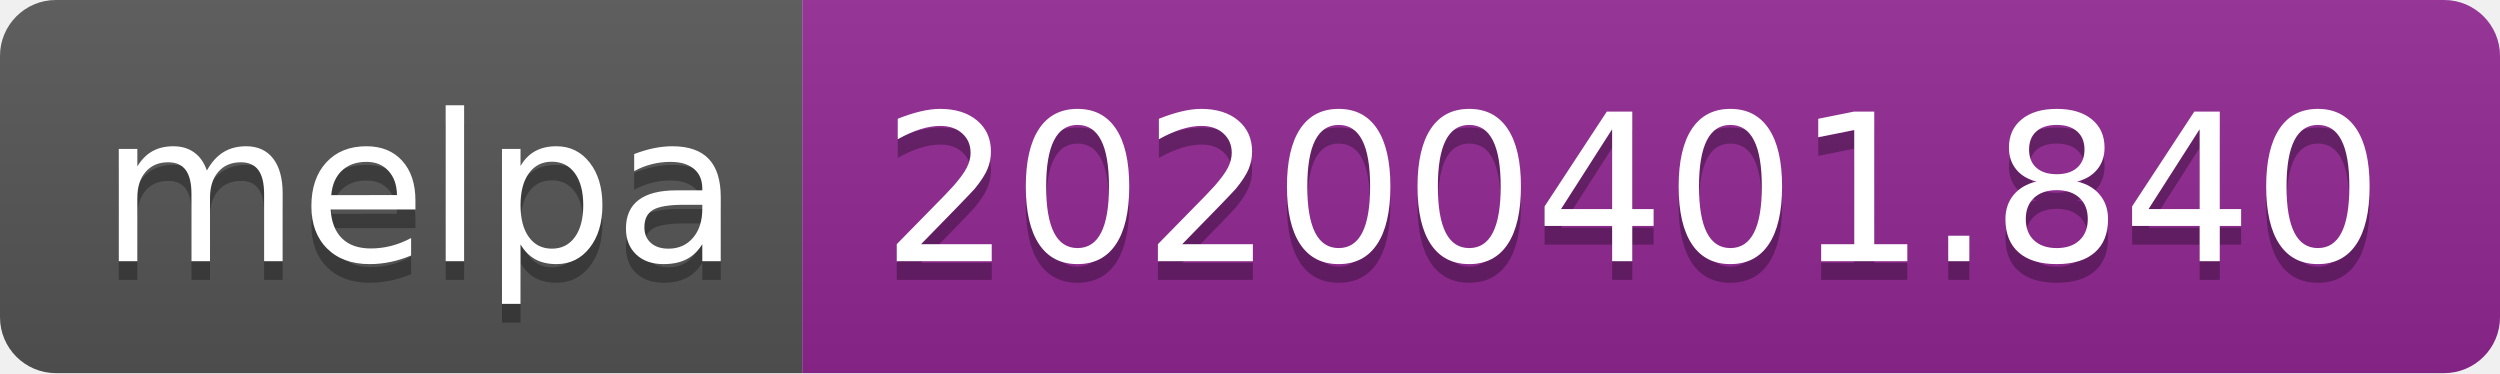
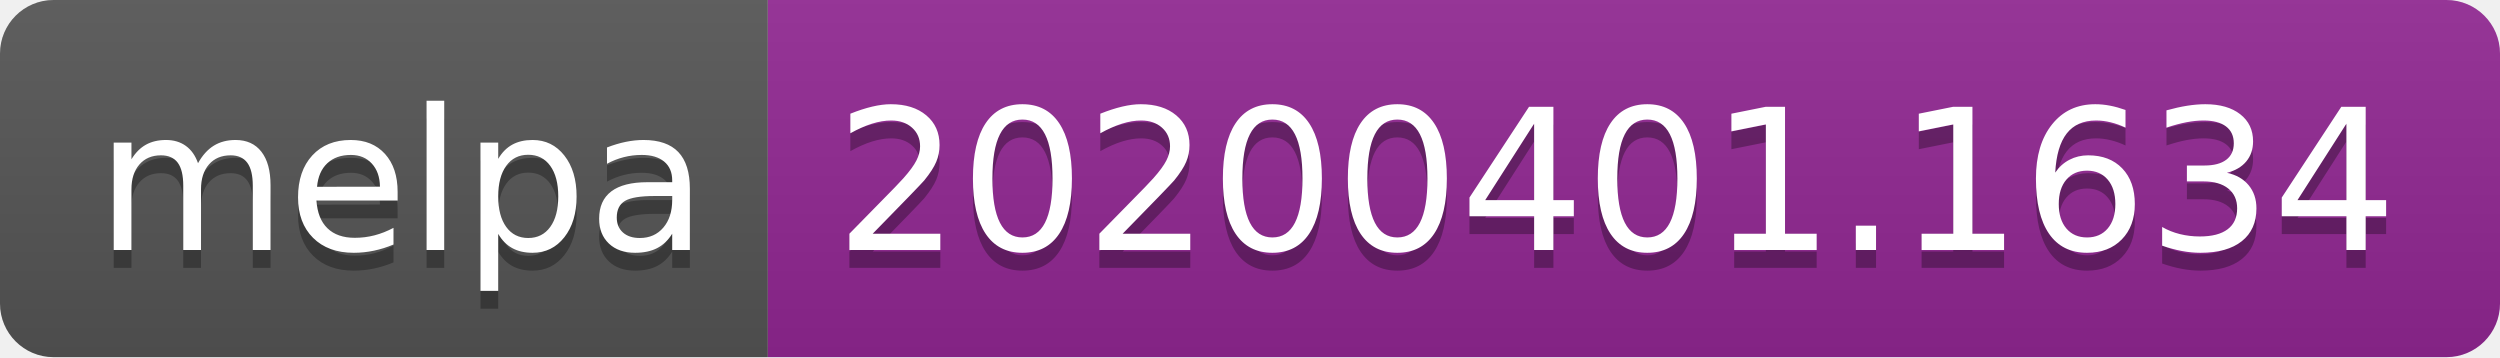
- <svg xmlns="http://www.w3.org/2000/svg" width="134" height="20">
+ <svg xmlns="http://www.w3.org/2000/svg" width="140" height="20">
  <linearGradient id="b" x2="0" y2="100%">
    <stop offset="0" stop-color="#bbb" stop-opacity=".1" />
    <stop offset="1" stop-opacity=".1" />
  </linearGradient>
  <clipPath id="a">
-     <rect width="134" height="20" rx="3" fill="#fff" />
+     <rect width="140" height="20" rx="3" fill="#fff" />
  </clipPath>
  <g clip-path="url(#a)">
    <path fill="#555" d="M0 0h43v20H0z" />
-     <path fill="#922793" d="M43 0h91v20H43z" />
-     <path fill="url(#b)" d="M0 0h134v20H0z" />
+     <path fill="#922793" d="M43 0h97v20H43z" />
+     <path fill="url(#b)" d="M0 0h140v20H0z" />
  </g>
  <g fill="#fff" text-anchor="middle" font-family="DejaVu Sans,Verdana,Geneva,sans-serif" font-size="110">
    <text x="225" y="150" fill="#010101" fill-opacity=".3" transform="scale(.1)" textLength="330">melpa</text>
    <text x="225" y="140" transform="scale(.1)" textLength="330">melpa</text>
-     <text x="875" y="150" fill="#010101" fill-opacity=".3" transform="scale(.1)" textLength="810">20200401.840</text>
-     <text x="875" y="140" transform="scale(.1)" textLength="810">20200401.840</text>
+     <text x="905" y="150" fill="#010101" fill-opacity=".3" transform="scale(.1)" textLength="870">20200401.1634</text>
+     <text x="905" y="140" transform="scale(.1)" textLength="870">20200401.1634</text>
  </g>
</svg>
